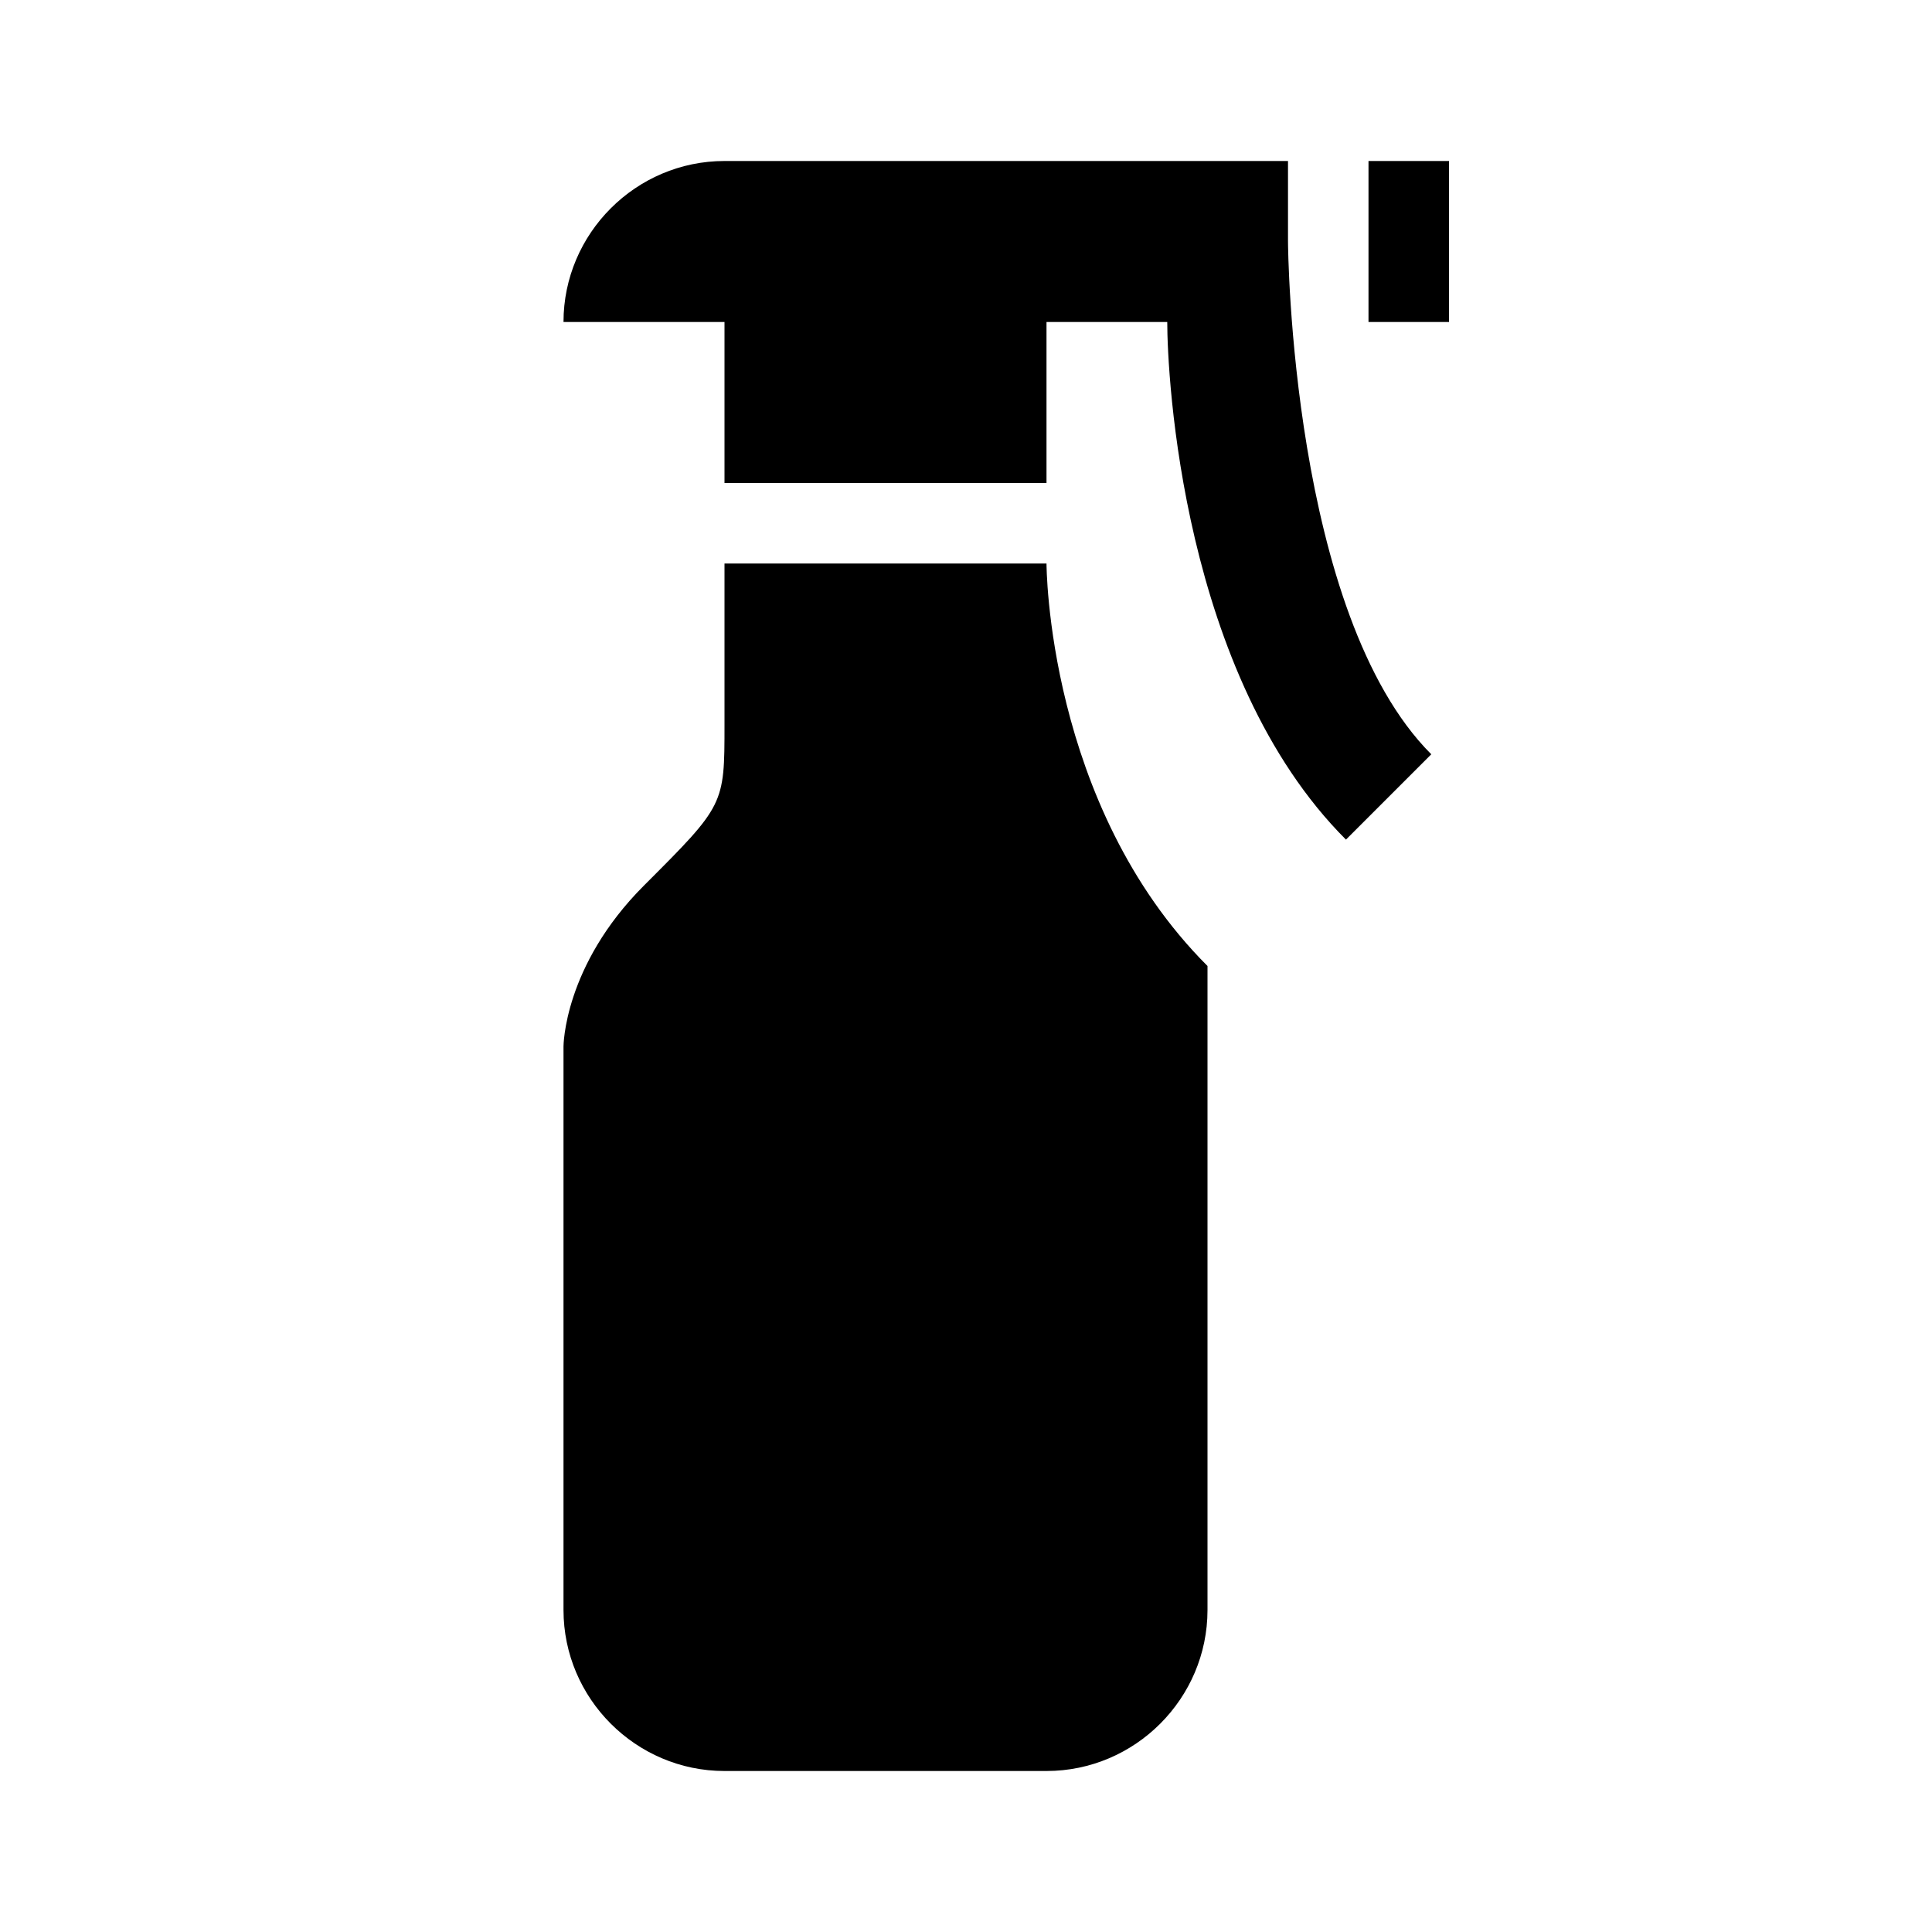
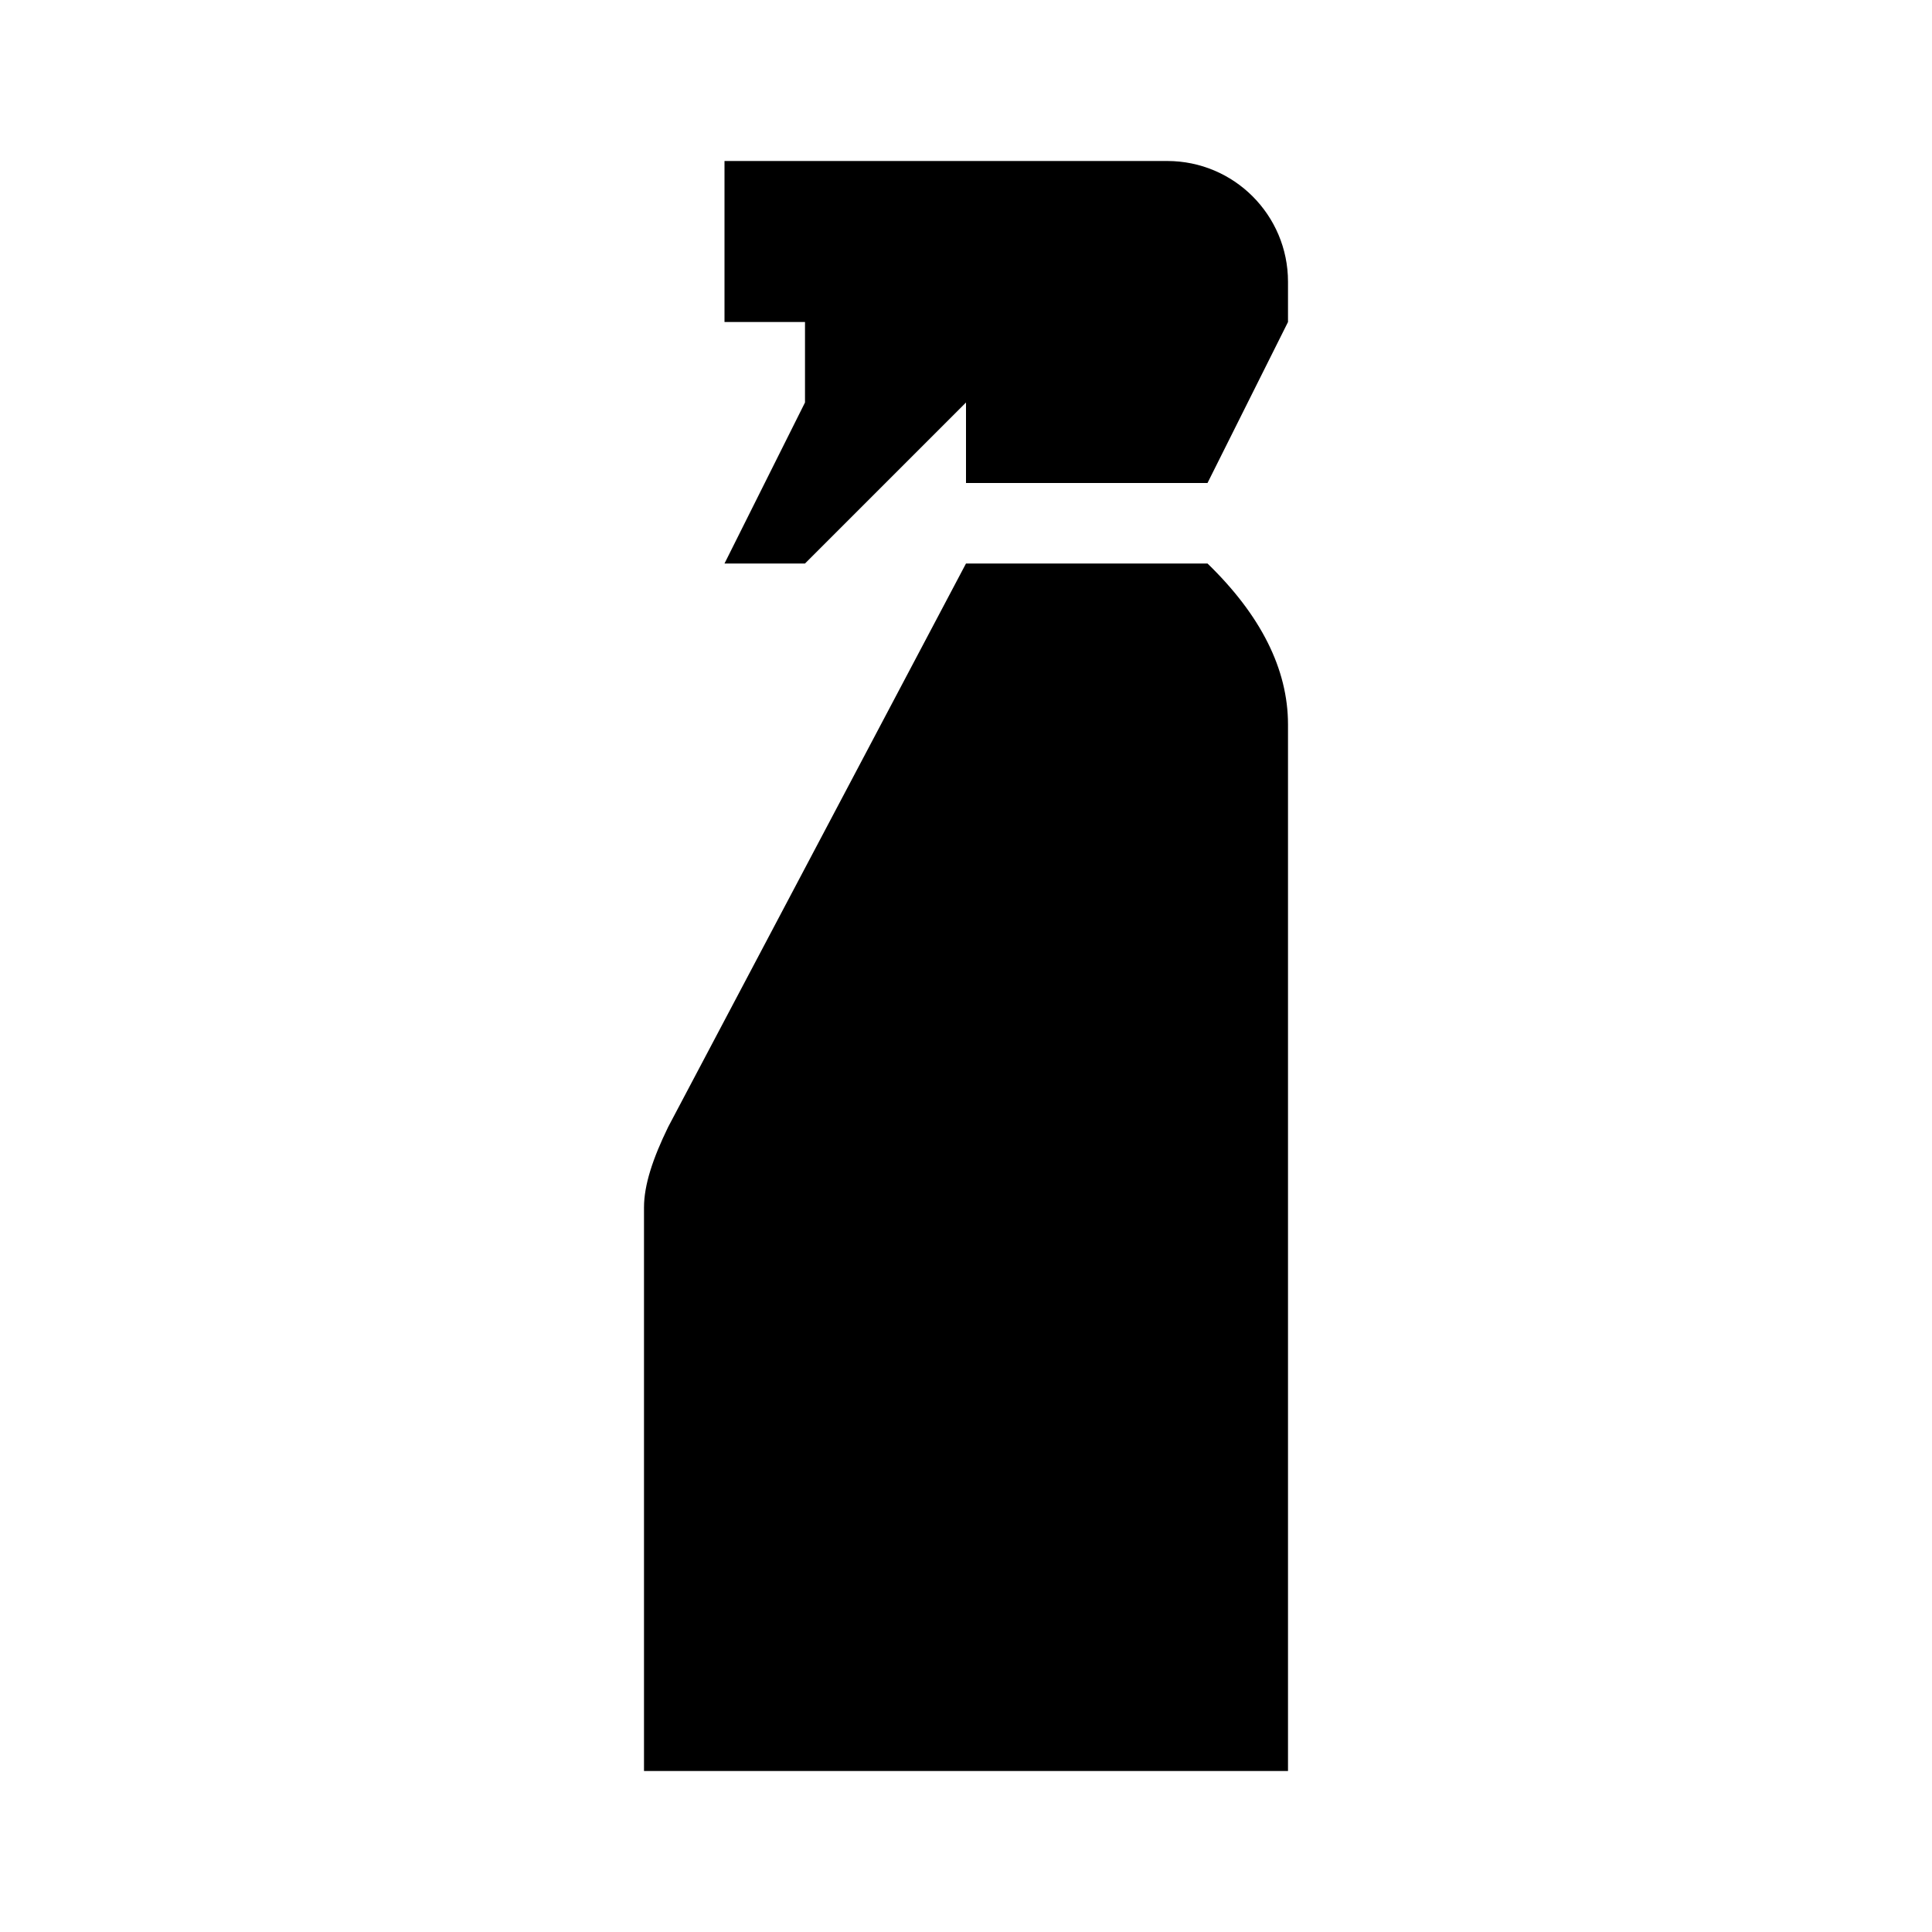
<svg xmlns="http://www.w3.org/2000/svg" viewBox="0 0 24 24">
-   <path d="M16.72 10.43C14.68 8.39 14.5 4.66 14.5 4H13v2H9V4H7c0-1.1.9-2 2-2h7v1c0 .08.04 4.63 1.78 6.37l-1.06 1.06M17 2v2h1V2h-1m-2 10c-2-2-2-5-2-5H9v2c0 1 0 1-1 2s-1 2-1 2v7c0 1.1.9 2 2 2h4c1.1 0 2-.9 2-2v-8Z" />
+   <path d="M12 7h3c.66.64 1 1.31 1 2v13H8v-7c0-.28.11-.61.3-1L12 7m4-3-1 2h-3V5l-2 2H9l1-2V4H9V2h5.5A1.5 1.5 0 0 1 16 3.5V4Z" />
</svg>
